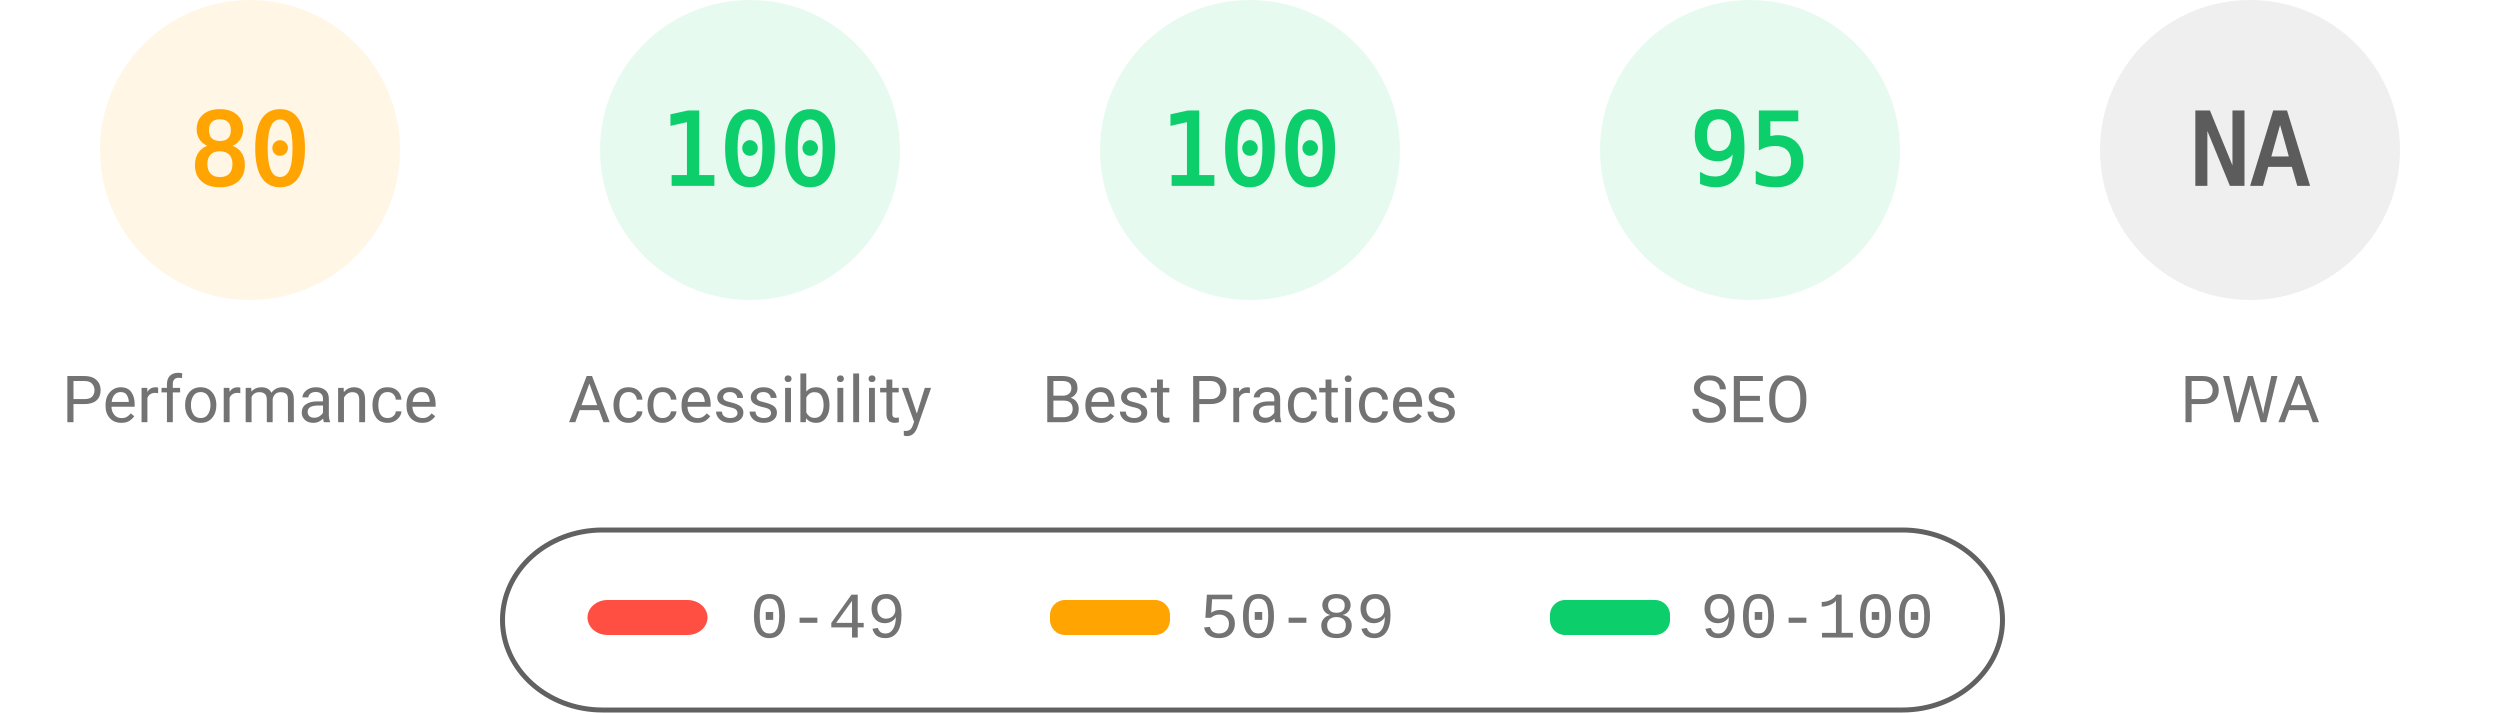
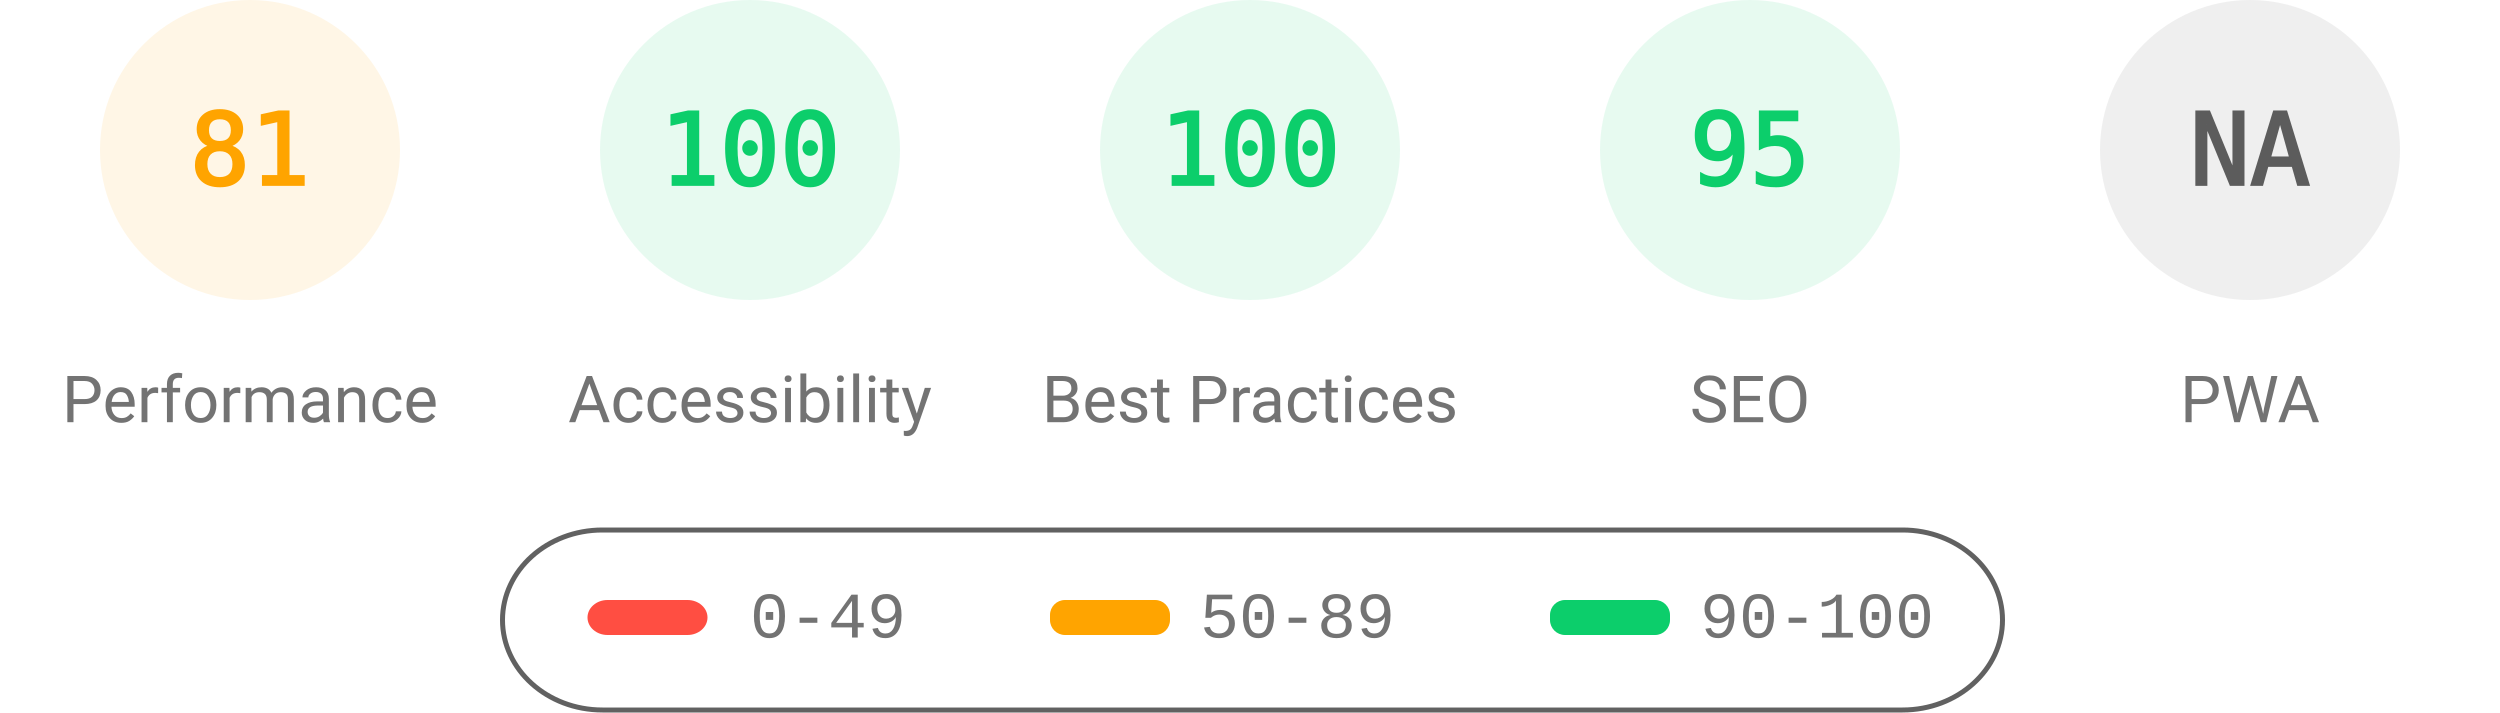
<svg xmlns="http://www.w3.org/2000/svg" fill="none" width="1000" height="285">
  <style>.gauge-base{opacity:.1}.gauge-arc{fill:none;animation-delay:250ms;stroke-linecap:round;transform:rotate(-90deg);transform-origin:100px 60px;animation:load-gauge 1s ease forwards}.guage-text{font-size:40px;font-family:monospace;text-align:center}.guage-red{color:#ff4e42;fill:#ff4e42;stroke:#ff4e42}.guage-orange{color:#ffa400;fill:#ffa400;stroke:#ffa400}.guage-green{color:#0cce6b;fill:#0cce6b;stroke:#0cce6b}.guage-undefined{color:#5c5c5c;fill:#5c5c5c;stroke:#5c5c5c}.guage-title{color:#737373;fill:#737373;stroke:none;font-size:26px;line-height:26px;font-family:Roboto,Halvetica,Arial,sans-serif}@keyframes load-gauge{from{stroke-dasharray:0 352.858}}</style>
  <svg class="guage-div guage-perf guage-orange" viewBox="0 0 200 200" width="200" height="200">
    <circle class="gauge-base" r="56" cx="100" cy="60" stroke-width="8" />
-     <circle class="gauge-arc guage-arc-1" r="56" cx="100" cy="60" stroke-width="8" style="stroke-dasharray:281.486,351.858" />
-     <text class="guage-text" x="100" y="60" alignment-baseline="central" dominant-baseline="central" text-anchor="middle">80</text>
+     <circle class="gauge-arc guage-arc-1" r="56" cx="100" cy="60" stroke-width="8" style="stroke-dasharray:285.005,351.858" />
+     <text class="guage-text" x="100" y="60" alignment-baseline="central" dominant-baseline="central" text-anchor="middle">81</text>
    <text class="guage-title" x="100" y="160" alignment-baseline="central" dominant-baseline="central" text-anchor="middle">Performance</text>
  </svg>
  <svg class="guage-div guage-acc guage-green" viewBox="0 0 200 200" width="200" height="200" x="200">
    <circle class="gauge-base" r="56" cx="100" cy="60" stroke-width="8" />
    <circle class="gauge-arc guage-arc-2" r="56" cx="100" cy="60" stroke-width="8" style="stroke-dasharray:351.858,351.858" />
    <text class="guage-text" x="100" y="60" alignment-baseline="central" dominant-baseline="central" text-anchor="middle">100</text>
    <text class="guage-title" x="100" y="160" alignment-baseline="central" dominant-baseline="central" text-anchor="middle">Accessibility</text>
  </svg>
  <svg class="guage-div guage-best guage-green" viewBox="0 0 200 200" width="200" height="200" x="400">
    <circle class="gauge-base" r="56" cx="100" cy="60" stroke-width="8" />
    <circle class="gauge-arc guage-arc-3" r="56" cx="100" cy="60" stroke-width="8" style="stroke-dasharray:351.858,351.858" />
    <text class="guage-text" x="100" y="60" alignment-baseline="central" dominant-baseline="central" text-anchor="middle">100</text>
    <text class="guage-title" x="100" y="160" alignment-baseline="central" dominant-baseline="central" text-anchor="middle">Best Practices</text>
  </svg>
  <svg class="guage-div guage-seo guage-green" viewBox="0 0 200 200" width="200" height="200" x="600">
    <circle class="gauge-base" r="56" cx="100" cy="60" stroke-width="8" />
    <circle class="gauge-arc guage-arc-4" r="56" cx="100" cy="60" stroke-width="8" style="stroke-dasharray:334.265,351.858" />
    <text class="guage-text" x="100" y="60" alignment-baseline="central" dominant-baseline="central" text-anchor="middle">95</text>
    <text class="guage-title" x="100" y="160" alignment-baseline="central" dominant-baseline="central" text-anchor="middle">SEO</text>
  </svg>
  <svg class="guage-div guage-pwa guage-undefined" viewBox="0 0 200 200" width="200" height="200" x="800">
    <circle class="gauge-base" r="56" cx="100" cy="60" stroke-width="8" />
    <circle class="gauge-arc guage-arc-4" r="56" cx="100" cy="60" stroke-width="8" style="stroke-dasharray:351.858,351.858" />
    <text class="guage-text" x="100" y="60" alignment-baseline="central" dominant-baseline="central" text-anchor="middle">NA</text>
    <text class="guage-title" x="100" y="160" alignment-baseline="central" dominant-baseline="central" text-anchor="middle">PWA</text>
  </svg>
  <svg width="604" height="76" x="200" y="210">
    <path fill="none" id="canvas_background" d="M-1-1h604v80H-1z" />
    <rect fill-opacity="0" stroke="#616161" stroke-width="2" rx="40" id="svg_2" height="72" width="600" y="2" x="1" fill="#000" />
    <rect stroke="#000" rx="8" id="svg_3" height="14" width="48" y="30" x="35" stroke-opacity="null" stroke-width="0" fill="#ff4e42" />
    <rect stroke="#000" rx="6" id="svg_4" height="14" width="48" y="30" x="220" stroke-opacity="null" stroke-width="0" fill="#ffa400" />
    <rect stroke="#000" rx="6" id="svg_5" height="14" width="48" y="30" x="420" stroke-opacity="null" stroke-width="0" fill="#0cce6b" />
    <text xml:space="preserve" text-anchor="start" font-family="'Courier New', Courier, monospace" font-size="26" id="svg_6" y="45" x="100" stroke-opacity="null" stroke-width="0" stroke="#000" fill="#737373">0-49</text>
    <text xml:space="preserve" text-anchor="start" font-family="'Courier New', Courier, monospace" font-size="26" id="svg_7" y="45" x="280" stroke-opacity="null" stroke-width="0" stroke="#000" fill="#737373">50-89</text>
    <text xml:space="preserve" text-anchor="start" font-family="'Courier New', Courier, monospace" font-size="26" id="svg_8" y="45" x="480" stroke-opacity="null" stroke-width="0" stroke="#000" fill="#737373">90-100</text>
  </svg>
</svg>
